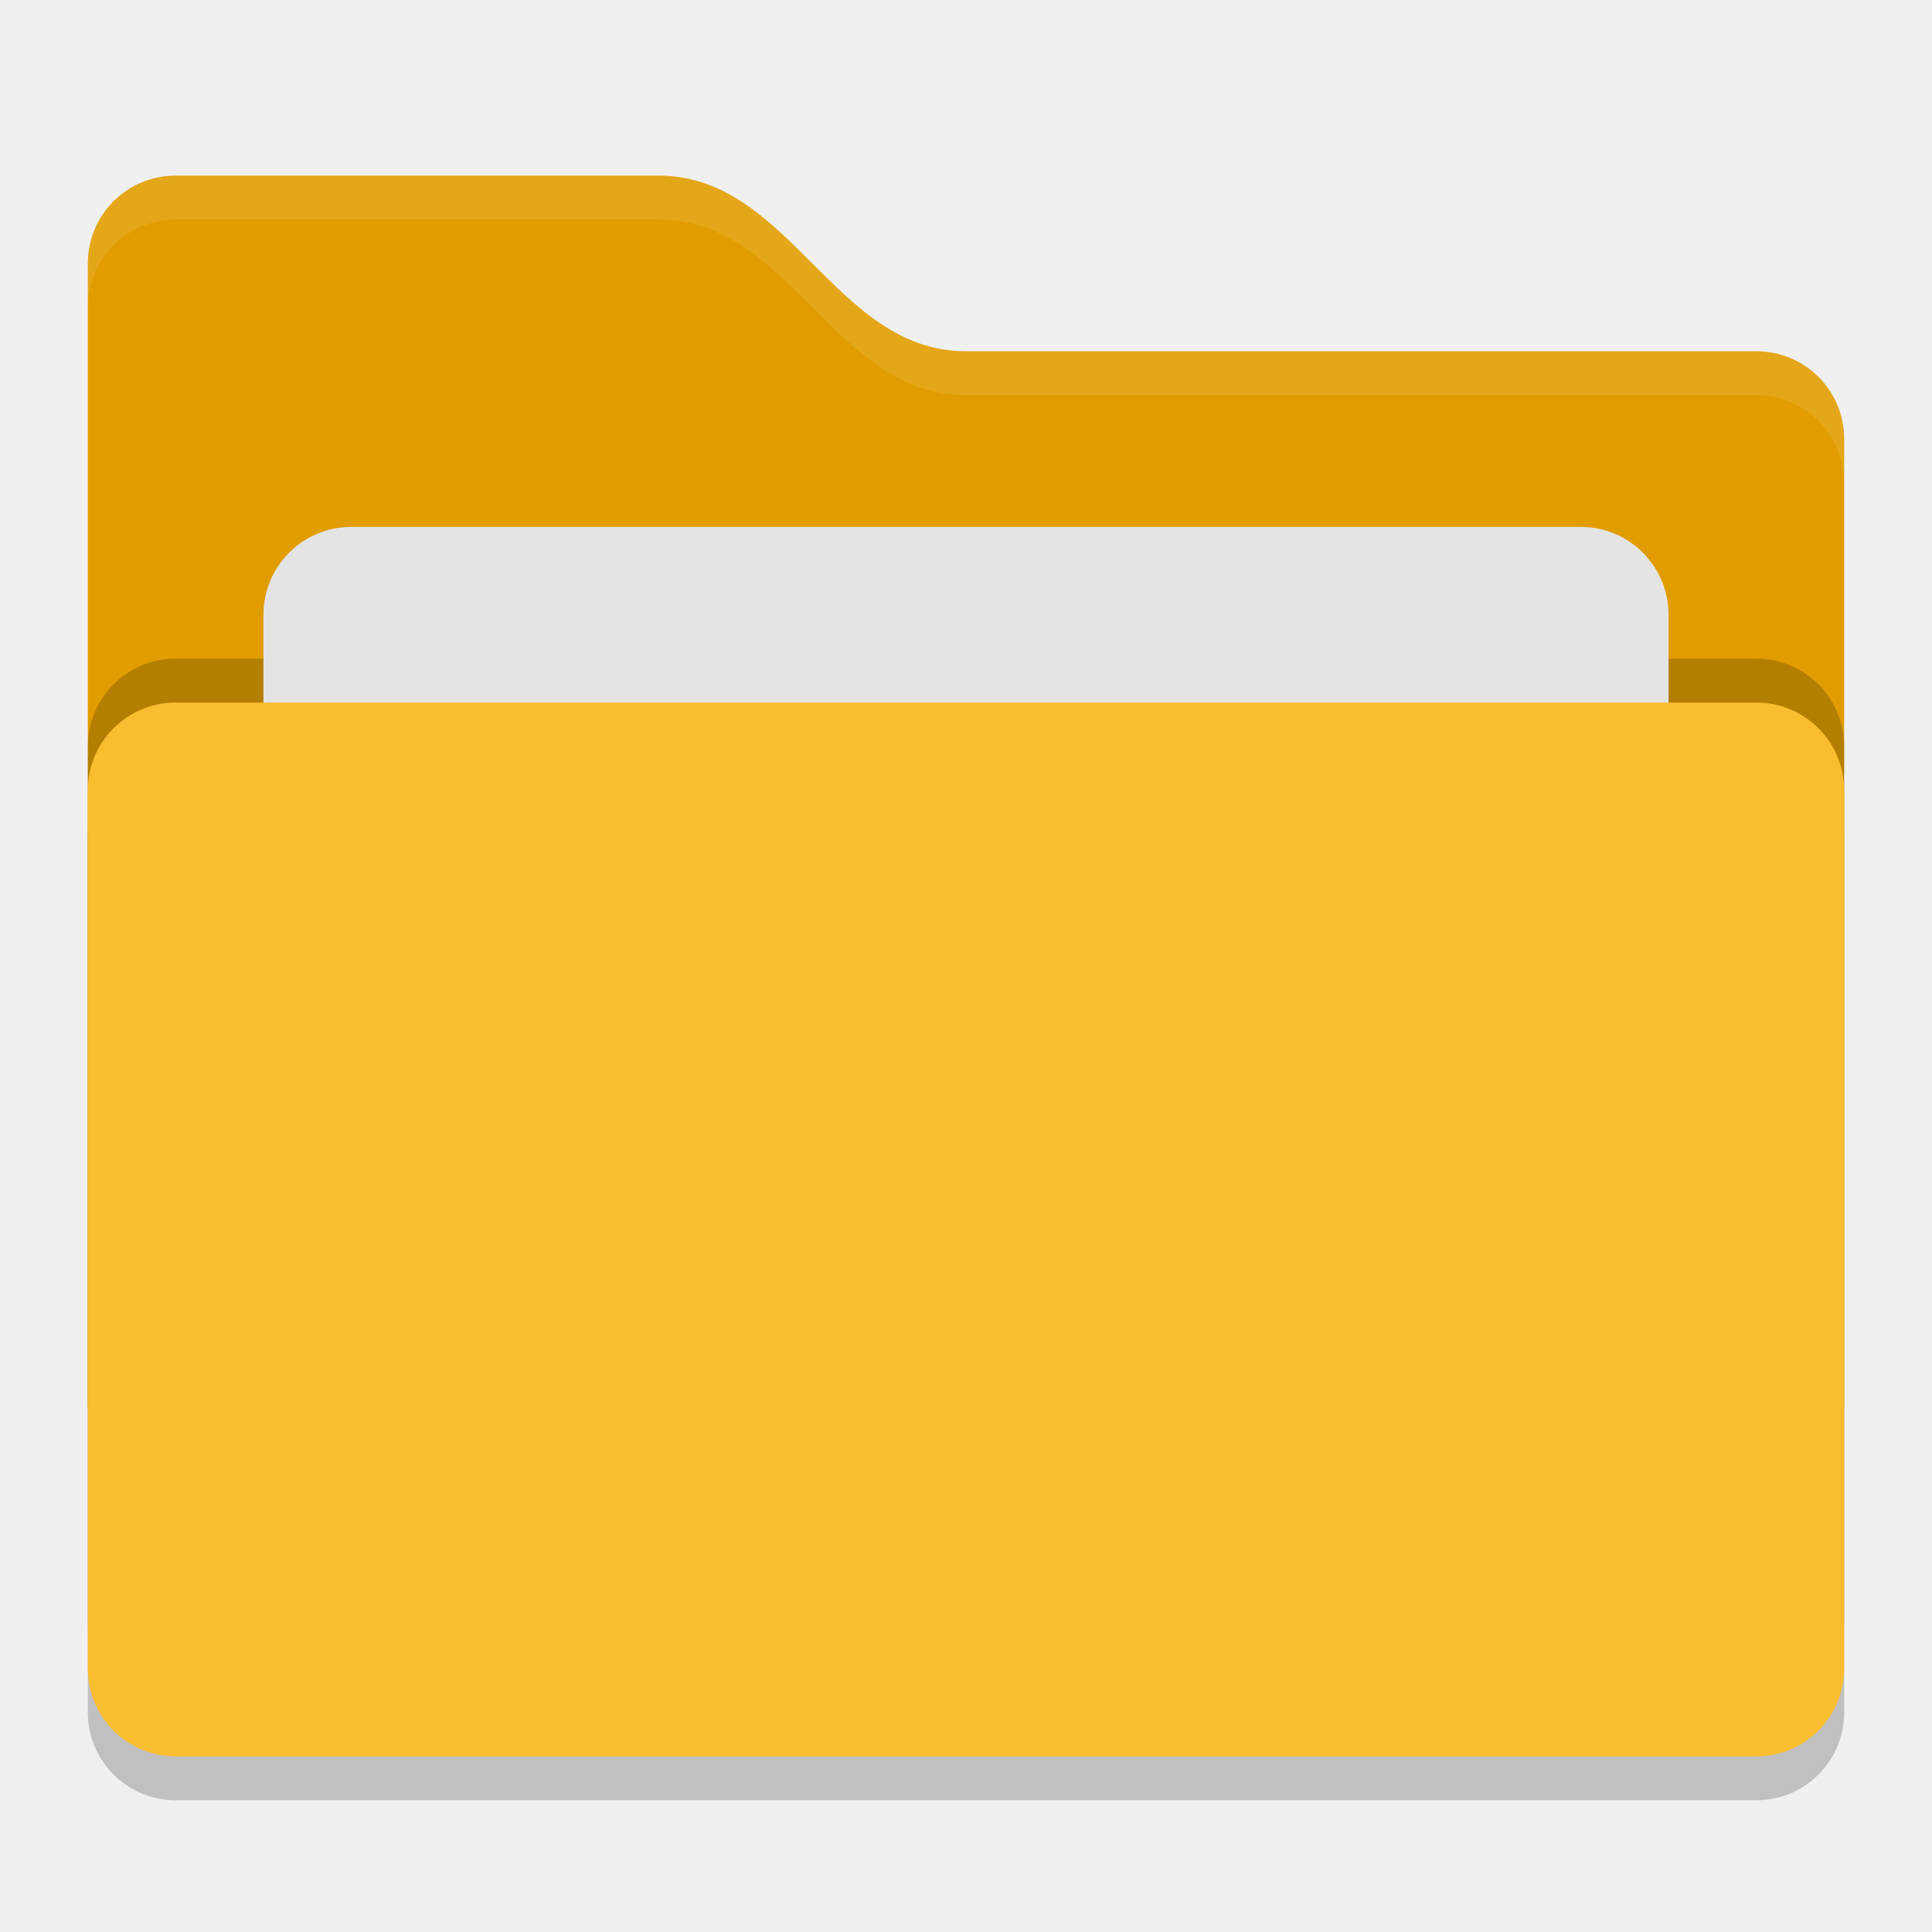
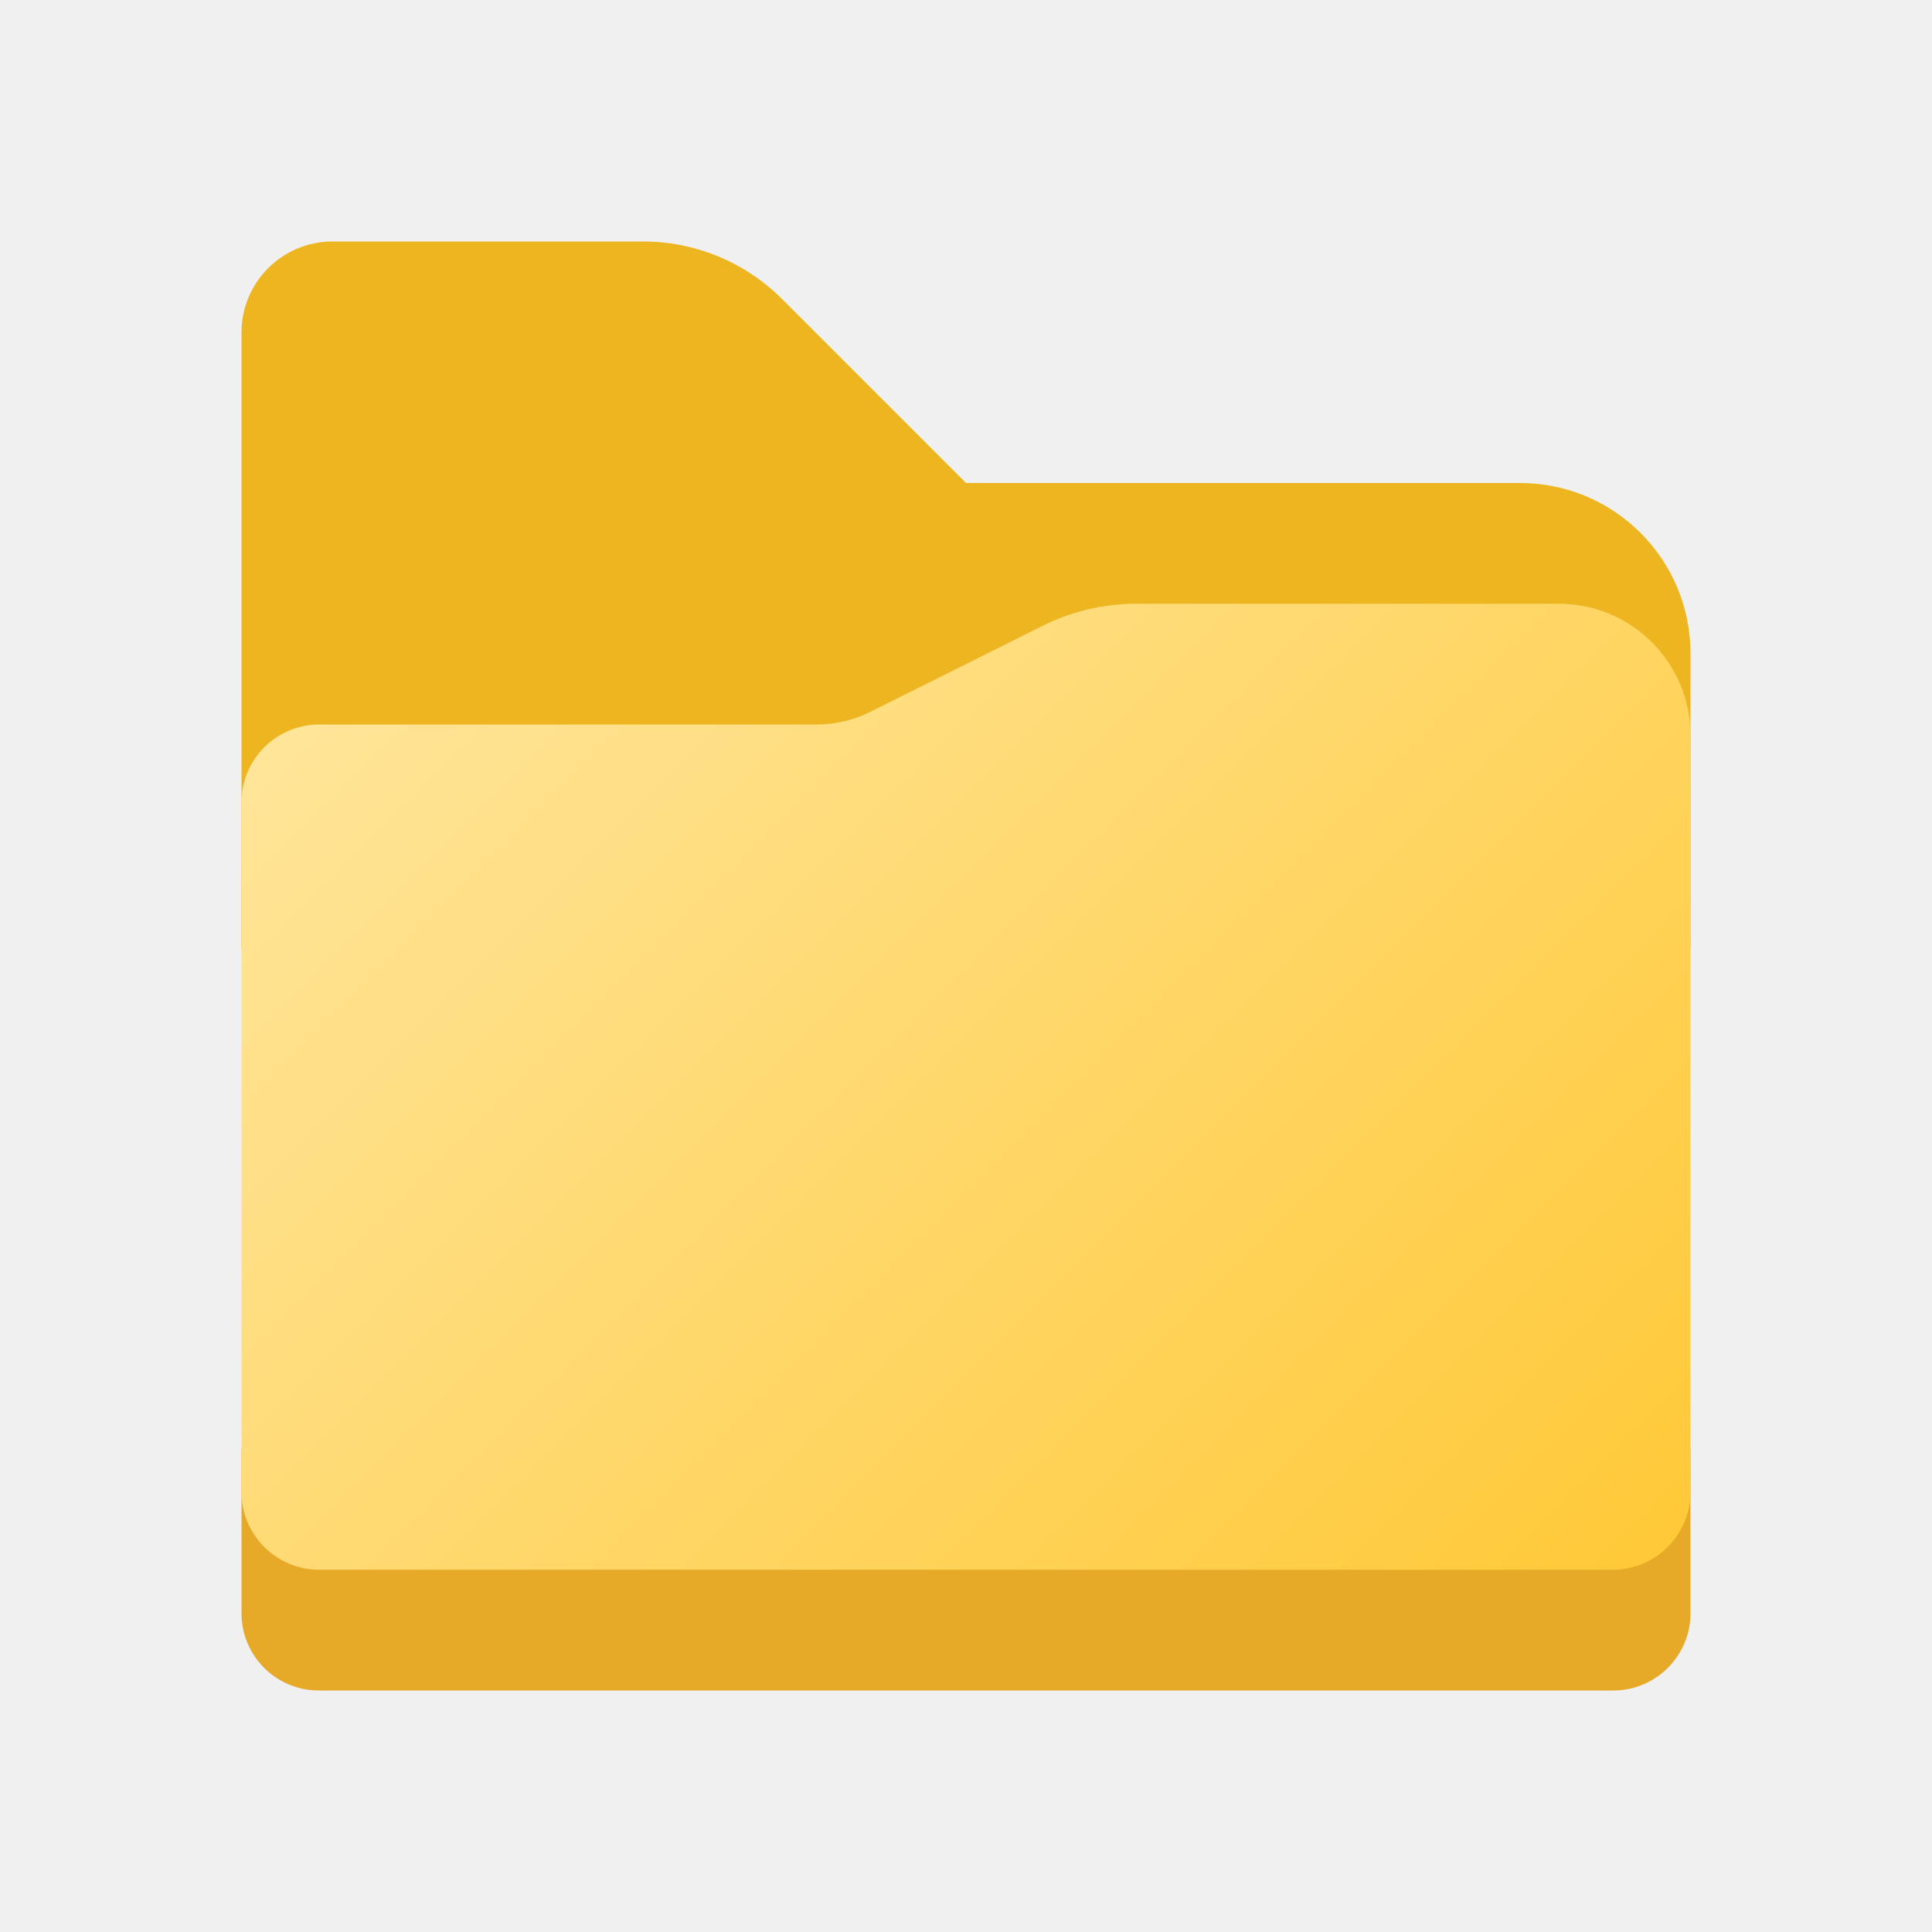
- <svg xmlns="http://www.w3.org/2000/svg" width="22" height="22" version="1">
-   <rect style="opacity:0.2" width="20" height="12" x="1" y="8.5" rx="1" ry="1" />
-   <path style="fill:#e19d00" d="M 1,16 C 1,16.554 1.446,17 2,17 H 20 C 20.554,17 21,16.554 21,16 V 5 C 21,4.446 20.554,4 20,4 H 11 C 9.5,4 9,2 7.5,2 H 2 C 1.446,2 1,2.446 1,3" />
-   <rect style="opacity:0.2" width="20" height="12" x="1" y="7.5" rx="1" ry="1" />
-   <rect style="fill:#e4e4e4" width="16" height="8" x="3" y="6" rx="1" ry="1" />
-   <rect style="fill:#f9bd30" width="20" height="12" x="1" y="8" rx="1" ry="1" />
-   <path style="opacity:0.1;fill:#ffffff" d="M 2,2 C 1.446,2 1,2.446 1,3 V 3.5 C 1,2.946 1.446,2.5 2,2.5 H 7.5 C 9,2.5 9.5,4.5 11,4.5 H 20 C 20.554,4.5 21,4.946 21,5.5 V 5 C 21,4.446 20.554,4 20,4 H 11 C 9.5,4 9,2 7.5,2 Z" />
+ <svg xmlns="http://www.w3.org/2000/svg" height="8px" width="8px" id="Camada_1" data-name="Camada 1" viewBox="0 0 8 8">
+   <defs>
+     <style>.cls-1{fill:#edb51f;}.cls-2{fill:#e6a928;}.cls-3{fill:url(#Gradiente_sem_nome_5);}</style>
+     <linearGradient id="Gradiente_sem_nome_5" x1="1.812" y1="2.377" x2="6.373" y2="6.939" gradientUnits="userSpaceOnUse">
+       <stop offset="0" stop-color="#ffe599" />
+       <stop offset="1" stop-color="#ffc938" />
+     </linearGradient>
+   </defs>
+   <path class="cls-1" d="M6.294,2H4l-.762-.762A.813.813,0,0,0,2.663,1H1.377A.377.377,0,0,0,1,1.377V3.918A.082.082,0,0,0,1.082,4H6.918A.082.082,0,0,0,7,3.918V2.706A.706.706,0,0,0,6.294,2Z" />
+   <path class="cls-2" d="M1,6H7A0,0,0,0,1,7,6v.68A.32.32,0,0,1,6.68,7H1.32A.32.32,0,0,1,1,6.68V6A0,0,0,0,1,1,6Z" />
+   <path class="cls-3" d="M6.455,2.5H4.704a.864.864,0,0,0-.386.091l-.713.356A.498.498,0,0,1,3.382,3H1.321A.322.322,0,0,0,1,3.321V6.178A.322.322,0,0,0,1.322,6.5H6.678A.322.322,0,0,0,7,6.178V3.045A.545.545,0,0,0,6.455,2.5Z" />
</svg>
